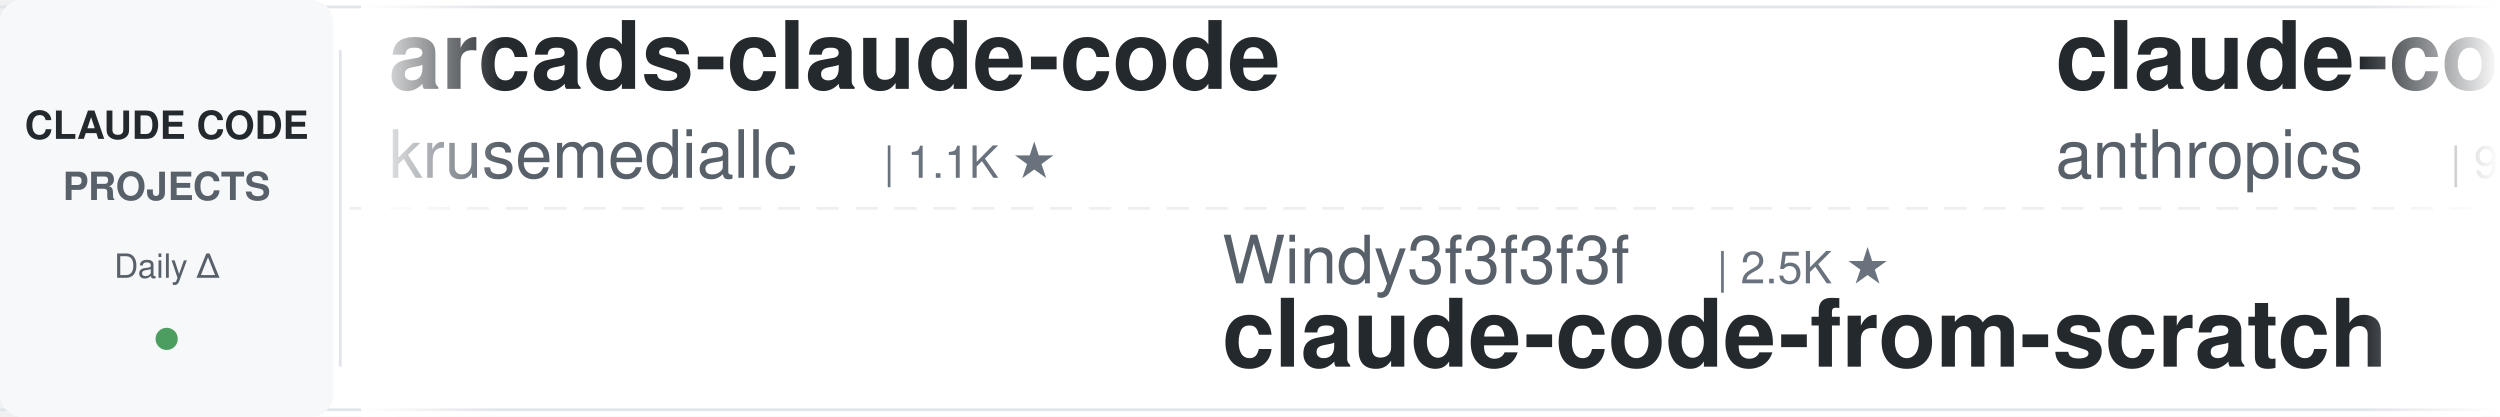
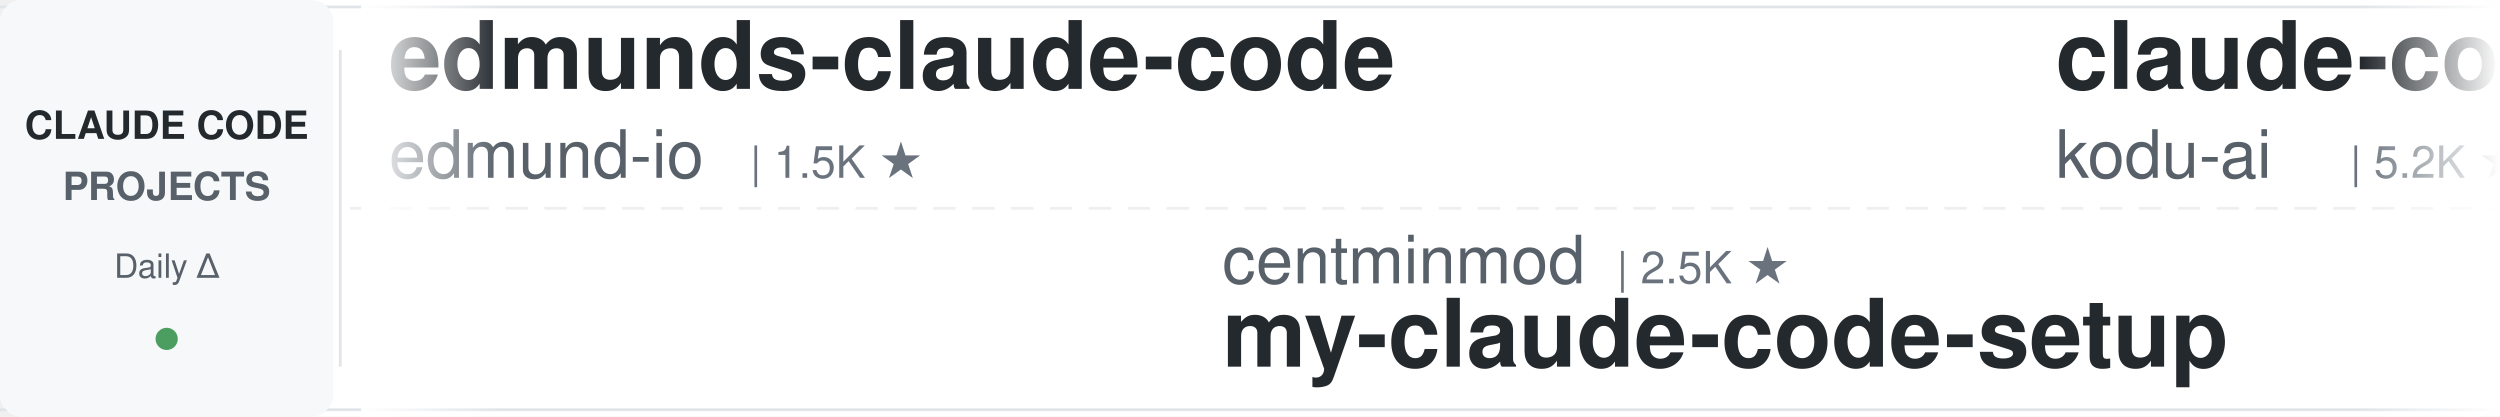
<svg xmlns="http://www.w3.org/2000/svg" width="900" height="150">
  <defs>
    <linearGradient id="awesomeLeftFade" x1="0%" y1="0%" x2="100%" y2="0%">
      <stop offset="0%" style="stop-color:#ffffff;stop-opacity:1" />
      <stop offset="100%" style="stop-color:#ffffff;stop-opacity:0" />
    </linearGradient>
    <linearGradient id="awesomeRightFade" x1="0%" y1="0%" x2="100%" y2="0%">
      <stop offset="0%" style="stop-color:#ffffff;stop-opacity:0" />
      <stop offset="100%" style="stop-color:#ffffff;stop-opacity:1" />
    </linearGradient>
  </defs>
  <rect width="900" height="150" fill="#ffffff" rx="8" />
  <rect x="0" y="2" width="900" height="1" fill="#e1e4e8" />
  <rect x="0" y="147" width="900" height="1" fill="#e1e4e8" />
  <line x1="0" y1="75" x2="900" y2="75" stroke="#e1e4e8" stroke-width="1" stroke-dasharray="8 6" opacity="0.6" />
  <rect x="0" y="0" width="120" height="150" fill="#f6f8fa" rx="8" />
  <text x="60" y="50" font-family="-apple-system, BlinkMacSystemFont, 'Segoe UI', Helvetica, Arial, sans-serif" font-size="14" font-weight="600" fill="#24292e" text-anchor="middle">CLAUDE CODE</text>
  <text x="60" y="72" font-family="-apple-system, BlinkMacSystemFont, 'Segoe UI', Helvetica, Arial, sans-serif" font-size="14" font-weight="600" fill="#586069" text-anchor="middle">PROJECTS</text>
  <text x="60" y="100" font-family="-apple-system, BlinkMacSystemFont, 'Segoe UI', Helvetica, Arial, sans-serif" font-size="12" font-weight="500" fill="#586069" text-anchor="middle">Daily Δ</text>
  <circle cx="60" cy="122" r="4" fill="#22863a" opacity="0.8" />
  <rect x="122" y="18" width="1" height="114" fill="#e1e4e8" />
  <clipPath id="awesomeTickerClip">
    <rect x="130" y="0" width="770" height="150" />
  </clipPath>
  <g clip-path="url(#awesomeTickerClip)">
    <g id="awesomeTickerItems">
      <animateTransform attributeName="transform" attributeType="XML" type="translate" from="0 0" to="-3000 0" dur="54s" repeatCount="indefinite" />
      <g transform="translate(0, 0)">
-         <text x="140" y="32" font-family="-apple-system, BlinkMacSystemFont, 'Segoe UI', Helvetica, Arial, sans-serif" font-size="34" font-weight="600" fill="#24292e">arcads-claude-code</text>
-         <text x="140" y="64" font-family="-apple-system, BlinkMacSystemFont, 'Segoe UI', Helvetica, Arial, sans-serif" font-size="24" font-weight="400" fill="#586069">krusemediallc</text>
-         <text x="318" y="64" font-family="-apple-system, BlinkMacSystemFont, 'Segoe UI', Helvetica, Arial, sans-serif" font-size="16" font-weight="500" fill="#6a737d">| 1.1K ★</text>
+         <text x="140" y="32" font-family="-apple-system, BlinkMacSystemFont, 'Segoe UI', Helvetica, Arial, sans-serif" font-size="34" font-weight="600" fill="#24292e">edmunds-claude-code</text>
+         <text x="140" y="64" font-family="-apple-system, BlinkMacSystemFont, 'Segoe UI', Helvetica, Arial, sans-serif" font-size="24" font-weight="400" fill="#586069">edmund-io</text>
+         <text x="270" y="64" font-family="-apple-system, BlinkMacSystemFont, 'Segoe UI', Helvetica, Arial, sans-serif" font-size="16" font-weight="500" fill="#6a737d">| 1.5K ★</text>
      </g>
      <g transform="translate(300, 0)">
+         <text x="140" y="102" font-family="-apple-system, BlinkMacSystemFont, 'Segoe UI', Helvetica, Arial, sans-serif" font-size="24" font-weight="400" fill="#586069">centminmod</text>
+         <text x="282" y="102" font-family="-apple-system, BlinkMacSystemFont, 'Segoe UI', Helvetica, Arial, sans-serif" font-size="16" font-weight="500" fill="#6a737d">| 2.5K ★</text>
+         <text x="140" y="132" font-family="-apple-system, BlinkMacSystemFont, 'Segoe UI', Helvetica, Arial, sans-serif" font-size="34" font-weight="600" fill="#24292e">my-claude-code-setup</text>
+       </g>
+       <g transform="translate(600, 0)">
+         <text x="140" y="32" font-family="-apple-system, BlinkMacSystemFont, 'Segoe UI', Helvetica, Arial, sans-serif" font-size="34" font-weight="600" fill="#24292e">claude-coder</text>
+         <text x="140" y="64" font-family="-apple-system, BlinkMacSystemFont, 'Segoe UI', Helvetica, Arial, sans-serif" font-size="24" font-weight="400" fill="#586069">kodu-ai</text>
+         <text x="246" y="64" font-family="-apple-system, BlinkMacSystemFont, 'Segoe UI', Helvetica, Arial, sans-serif" font-size="16" font-weight="500" fill="#6a737d">| 5.2K ★</text>
+       </g>
+       <g transform="translate(900, 0)">
+         <text x="140" y="102" font-family="-apple-system, BlinkMacSystemFont, 'Segoe UI', Helvetica, Arial, sans-serif" font-size="24" font-weight="400" fill="#586069">Piebald-AI</text>
+         <text x="282" y="102" font-family="-apple-system, BlinkMacSystemFont, 'Segoe UI', Helvetica, Arial, sans-serif" font-size="16" font-weight="500" fill="#6a737d">| 12.2K ★</text>
+         <text x="368" y="102" font-family="-apple-system, BlinkMacSystemFont, 'Segoe UI', Helvetica, Arial, sans-serif" font-size="16" font-weight="500" fill="#22863a"> +3</text>
+         <text x="140" y="132" font-family="-apple-system, BlinkMacSystemFont, 'Segoe UI', Helvetica, Arial, sans-serif" font-size="34" font-weight="600" fill="#24292e">claude-code-system-promp...</text>
+       </g>
+       <g transform="translate(1200, 0)">
+         <text x="140" y="32" font-family="-apple-system, BlinkMacSystemFont, 'Segoe UI', Helvetica, Arial, sans-serif" font-size="34" font-weight="600" fill="#24292e">claude-code-best-practic...</text>
+         <text x="140" y="64" font-family="-apple-system, BlinkMacSystemFont, 'Segoe UI', Helvetica, Arial, sans-serif" font-size="24" font-weight="400" fill="#586069">shanraisshan</text>
+         <text x="306" y="64" font-family="-apple-system, BlinkMacSystemFont, 'Segoe UI', Helvetica, Arial, sans-serif" font-size="16" font-weight="500" fill="#6a737d">| 64.0K ★</text>
+         <text x="392" y="64" font-family="-apple-system, BlinkMacSystemFont, 'Segoe UI', Helvetica, Arial, sans-serif" font-size="16" font-weight="500" fill="#22863a"> +9</text>
+       </g>
+       <g transform="translate(1500, 0)">
+         <text x="140" y="102" font-family="-apple-system, BlinkMacSystemFont, 'Segoe UI', Helvetica, Arial, sans-serif" font-size="24" font-weight="400" fill="#586069">Windy3f3f3f3f</text>
+         <text x="318" y="102" font-family="-apple-system, BlinkMacSystemFont, 'Segoe UI', Helvetica, Arial, sans-serif" font-size="16" font-weight="500" fill="#6a737d">| 3.4K ★</text>
+         <text x="395" y="102" font-family="-apple-system, BlinkMacSystemFont, 'Segoe UI', Helvetica, Arial, sans-serif" font-size="16" font-weight="500" fill="#22863a"> +1</text>
+         <text x="140" y="132" font-family="-apple-system, BlinkMacSystemFont, 'Segoe UI', Helvetica, Arial, sans-serif" font-size="34" font-weight="600" fill="#24292e">how-claude-code-works</text>
+       </g>
+       <g transform="translate(1800, 0)">
+         <text x="140" y="32" font-family="-apple-system, BlinkMacSystemFont, 'Segoe UI', Helvetica, Arial, sans-serif" font-size="34" font-weight="600" fill="#24292e">Claude-Code-Usage-Monito...</text>
+         <text x="140" y="64" font-family="-apple-system, BlinkMacSystemFont, 'Segoe UI', Helvetica, Arial, sans-serif" font-size="24" font-weight="400" fill="#586069">Maciek-roboblog</text>
+         <text x="342" y="64" font-family="-apple-system, BlinkMacSystemFont, 'Segoe UI', Helvetica, Arial, sans-serif" font-size="16" font-weight="500" fill="#6a737d">| 8.6K ★</text>
+         <text x="419" y="64" font-family="-apple-system, BlinkMacSystemFont, 'Segoe UI', Helvetica, Arial, sans-serif" font-size="16" font-weight="500" fill="#22863a"> +2</text>
+       </g>
+       <g transform="translate(2100, 0)">
+         <text x="140" y="102" font-family="-apple-system, BlinkMacSystemFont, 'Segoe UI', Helvetica, Arial, sans-serif" font-size="24" font-weight="400" fill="#586069">asgeirtj</text>
+         <text x="258" y="102" font-family="-apple-system, BlinkMacSystemFont, 'Segoe UI', Helvetica, Arial, sans-serif" font-size="16" font-weight="500" fill="#6a737d">| 62.2K ★</text>
+         <text x="344" y="102" font-family="-apple-system, BlinkMacSystemFont, 'Segoe UI', Helvetica, Arial, sans-serif" font-size="16" font-weight="500" fill="#22863a"> +20</text>
+         <text x="140" y="132" font-family="-apple-system, BlinkMacSystemFont, 'Segoe UI', Helvetica, Arial, sans-serif" font-size="34" font-weight="600" fill="#24292e">system_prompts_leaks</text>
+       </g>
+       <g transform="translate(2400, 0)">
+         <text x="140" y="32" font-family="-apple-system, BlinkMacSystemFont, 'Segoe UI', Helvetica, Arial, sans-serif" font-size="34" font-weight="600" fill="#24292e">sc-claude-code-files</text>
+         <text x="140" y="64" font-family="-apple-system, BlinkMacSystemFont, 'Segoe UI', Helvetica, Arial, sans-serif" font-size="24" font-weight="400" fill="#586069">https-deeplearning-ai</text>
+         <text x="414" y="64" font-family="-apple-system, BlinkMacSystemFont, 'Segoe UI', Helvetica, Arial, sans-serif" font-size="16" font-weight="500" fill="#6a737d">| 538 ★</text>
+       </g>
+       <g transform="translate(2700, 0)">
        <text x="140" y="102" font-family="-apple-system, BlinkMacSystemFont, 'Segoe UI', Helvetica, Arial, sans-serif" font-size="24" font-weight="400" fill="#586069">Windy3f3f3f3f</text>
        <text x="318" y="102" font-family="-apple-system, BlinkMacSystemFont, 'Segoe UI', Helvetica, Arial, sans-serif" font-size="16" font-weight="500" fill="#6a737d">| 2.5K ★</text>
+         <text x="395" y="102" font-family="-apple-system, BlinkMacSystemFont, 'Segoe UI', Helvetica, Arial, sans-serif" font-size="16" font-weight="500" fill="#22863a"> +1</text>
        <text x="140" y="132" font-family="-apple-system, BlinkMacSystemFont, 'Segoe UI', Helvetica, Arial, sans-serif" font-size="34" font-weight="600" fill="#24292e">claude-code-from-scratch</text>
      </g>
-       <g transform="translate(600, 0)">
-         <text x="140" y="32" font-family="-apple-system, BlinkMacSystemFont, 'Segoe UI', Helvetica, Arial, sans-serif" font-size="34" font-weight="600" fill="#24292e">claude-code-base-action</text>
-         <text x="140" y="64" font-family="-apple-system, BlinkMacSystemFont, 'Segoe UI', Helvetica, Arial, sans-serif" font-size="24" font-weight="400" fill="#586069">anthropics</text>
-         <text x="282" y="64" font-family="-apple-system, BlinkMacSystemFont, 'Segoe UI', Helvetica, Arial, sans-serif" font-size="16" font-weight="500" fill="#6a737d">| 932 ★</text>
-       </g>
-       <g transform="translate(900, 0)">
-         <text x="140" y="102" font-family="-apple-system, BlinkMacSystemFont, 'Segoe UI', Helvetica, Arial, sans-serif" font-size="24" font-weight="400" fill="#586069">Donchitos</text>
-         <text x="270" y="102" font-family="-apple-system, BlinkMacSystemFont, 'Segoe UI', Helvetica, Arial, sans-serif" font-size="16" font-weight="500" fill="#6a737d">| 23.6K ★</text>
-         <text x="356" y="102" font-family="-apple-system, BlinkMacSystemFont, 'Segoe UI', Helvetica, Arial, sans-serif" font-size="16" font-weight="500" fill="#22863a"> +1</text>
-         <text x="140" y="132" font-family="-apple-system, BlinkMacSystemFont, 'Segoe UI', Helvetica, Arial, sans-serif" font-size="34" font-weight="600" fill="#24292e">Claude-Code-Game-Studios</text>
-       </g>
-       <g transform="translate(1200, 0)">
-         <text x="140" y="32" font-family="-apple-system, BlinkMacSystemFont, 'Segoe UI', Helvetica, Arial, sans-serif" font-size="34" font-weight="600" fill="#24292e">Claude-code</text>
-         <text x="140" y="64" font-family="-apple-system, BlinkMacSystemFont, 'Segoe UI', Helvetica, Arial, sans-serif" font-size="24" font-weight="400" fill="#586069">zstmfhy</text>
-         <text x="246" y="64" font-family="-apple-system, BlinkMacSystemFont, 'Segoe UI', Helvetica, Arial, sans-serif" font-size="16" font-weight="500" fill="#6a737d">| 190 ★</text>
-       </g>
-       <g transform="translate(1500, 0)">
-         <text x="140" y="102" font-family="-apple-system, BlinkMacSystemFont, 'Segoe UI', Helvetica, Arial, sans-serif" font-size="24" font-weight="400" fill="#586069">Cranot</text>
-         <text x="234" y="102" font-family="-apple-system, BlinkMacSystemFont, 'Segoe UI', Helvetica, Arial, sans-serif" font-size="16" font-weight="500" fill="#6a737d">| 2.9K ★</text>
-         <text x="140" y="132" font-family="-apple-system, BlinkMacSystemFont, 'Segoe UI', Helvetica, Arial, sans-serif" font-size="34" font-weight="600" fill="#24292e">claude-code-guide</text>
-       </g>
-       <g transform="translate(1800, 0)">
-         <text x="140" y="32" font-family="-apple-system, BlinkMacSystemFont, 'Segoe UI', Helvetica, Arial, sans-serif" font-size="34" font-weight="600" fill="#24292e">claude-code-tips</text>
-         <text x="140" y="64" font-family="-apple-system, BlinkMacSystemFont, 'Segoe UI', Helvetica, Arial, sans-serif" font-size="24" font-weight="400" fill="#586069">ykdojo</text>
-         <text x="234" y="64" font-family="-apple-system, BlinkMacSystemFont, 'Segoe UI', Helvetica, Arial, sans-serif" font-size="16" font-weight="500" fill="#6a737d">| 9.5K ★</text>
-         <text x="311" y="64" font-family="-apple-system, BlinkMacSystemFont, 'Segoe UI', Helvetica, Arial, sans-serif" font-size="16" font-weight="500" fill="#22863a"> +1</text>
-       </g>
-       <g transform="translate(2100, 0)">
-         <text x="140" y="102" font-family="-apple-system, BlinkMacSystemFont, 'Segoe UI', Helvetica, Arial, sans-serif" font-size="24" font-weight="400" fill="#586069">ghuntley</text>
-         <text x="258" y="102" font-family="-apple-system, BlinkMacSystemFont, 'Segoe UI', Helvetica, Arial, sans-serif" font-size="16" font-weight="500" fill="#6a737d">| 987 ★</text>
-         <text x="140" y="132" font-family="-apple-system, BlinkMacSystemFont, 'Segoe UI', Helvetica, Arial, sans-serif" font-size="34" font-weight="600" fill="#24292e">claude-code-source-code-...</text>
-       </g>
-       <g transform="translate(2400, 0)">
-         <text x="140" y="32" font-family="-apple-system, BlinkMacSystemFont, 'Segoe UI', Helvetica, Arial, sans-serif" font-size="34" font-weight="600" fill="#24292e">claude-code-from-source</text>
-         <text x="140" y="64" font-family="-apple-system, BlinkMacSystemFont, 'Segoe UI', Helvetica, Arial, sans-serif" font-size="24" font-weight="400" fill="#586069">alejandrobalderas</text>
-         <text x="366" y="64" font-family="-apple-system, BlinkMacSystemFont, 'Segoe UI', Helvetica, Arial, sans-serif" font-size="16" font-weight="500" fill="#6a737d">| 2.7K ★</text>
-       </g>
-       <g transform="translate(2700, 0)">
-         <text x="140" y="102" font-family="-apple-system, BlinkMacSystemFont, 'Segoe UI', Helvetica, Arial, sans-serif" font-size="24" font-weight="400" fill="#586069">daymade</text>
-         <text x="246" y="102" font-family="-apple-system, BlinkMacSystemFont, 'Segoe UI', Helvetica, Arial, sans-serif" font-size="16" font-weight="500" fill="#6a737d">| 1.3K ★</text>
-         <text x="140" y="132" font-family="-apple-system, BlinkMacSystemFont, 'Segoe UI', Helvetica, Arial, sans-serif" font-size="34" font-weight="600" fill="#24292e">claude-code-skills</text>
-       </g>
      <g transform="translate(3000, 0)">
-         <text x="140" y="32" font-family="-apple-system, BlinkMacSystemFont, 'Segoe UI', Helvetica, Arial, sans-serif" font-size="34" font-weight="600" fill="#24292e">arcads-claude-code</text>
-         <text x="140" y="64" font-family="-apple-system, BlinkMacSystemFont, 'Segoe UI', Helvetica, Arial, sans-serif" font-size="24" font-weight="400" fill="#586069">krusemediallc</text>
-         <text x="318" y="64" font-family="-apple-system, BlinkMacSystemFont, 'Segoe UI', Helvetica, Arial, sans-serif" font-size="16" font-weight="500" fill="#6a737d">| 1.1K ★</text>
+         <text x="140" y="32" font-family="-apple-system, BlinkMacSystemFont, 'Segoe UI', Helvetica, Arial, sans-serif" font-size="34" font-weight="600" fill="#24292e">edmunds-claude-code</text>
+         <text x="140" y="64" font-family="-apple-system, BlinkMacSystemFont, 'Segoe UI', Helvetica, Arial, sans-serif" font-size="24" font-weight="400" fill="#586069">edmund-io</text>
+         <text x="270" y="64" font-family="-apple-system, BlinkMacSystemFont, 'Segoe UI', Helvetica, Arial, sans-serif" font-size="16" font-weight="500" fill="#6a737d">| 1.5K ★</text>
      </g>
      <g transform="translate(3300, 0)">
-         <text x="140" y="102" font-family="-apple-system, BlinkMacSystemFont, 'Segoe UI', Helvetica, Arial, sans-serif" font-size="24" font-weight="400" fill="#586069">Windy3f3f3f3f</text>
-         <text x="318" y="102" font-family="-apple-system, BlinkMacSystemFont, 'Segoe UI', Helvetica, Arial, sans-serif" font-size="16" font-weight="500" fill="#6a737d">| 2.5K ★</text>
-         <text x="140" y="132" font-family="-apple-system, BlinkMacSystemFont, 'Segoe UI', Helvetica, Arial, sans-serif" font-size="34" font-weight="600" fill="#24292e">claude-code-from-scratch</text>
+         <text x="140" y="102" font-family="-apple-system, BlinkMacSystemFont, 'Segoe UI', Helvetica, Arial, sans-serif" font-size="24" font-weight="400" fill="#586069">centminmod</text>
+         <text x="282" y="102" font-family="-apple-system, BlinkMacSystemFont, 'Segoe UI', Helvetica, Arial, sans-serif" font-size="16" font-weight="500" fill="#6a737d">| 2.5K ★</text>
+         <text x="140" y="132" font-family="-apple-system, BlinkMacSystemFont, 'Segoe UI', Helvetica, Arial, sans-serif" font-size="34" font-weight="600" fill="#24292e">my-claude-code-setup</text>
      </g>
      <g transform="translate(3600, 0)">
-         <text x="140" y="32" font-family="-apple-system, BlinkMacSystemFont, 'Segoe UI', Helvetica, Arial, sans-serif" font-size="34" font-weight="600" fill="#24292e">claude-code-base-action</text>
-         <text x="140" y="64" font-family="-apple-system, BlinkMacSystemFont, 'Segoe UI', Helvetica, Arial, sans-serif" font-size="24" font-weight="400" fill="#586069">anthropics</text>
-         <text x="282" y="64" font-family="-apple-system, BlinkMacSystemFont, 'Segoe UI', Helvetica, Arial, sans-serif" font-size="16" font-weight="500" fill="#6a737d">| 932 ★</text>
+         <text x="140" y="32" font-family="-apple-system, BlinkMacSystemFont, 'Segoe UI', Helvetica, Arial, sans-serif" font-size="34" font-weight="600" fill="#24292e">claude-coder</text>
+         <text x="140" y="64" font-family="-apple-system, BlinkMacSystemFont, 'Segoe UI', Helvetica, Arial, sans-serif" font-size="24" font-weight="400" fill="#586069">kodu-ai</text>
+         <text x="246" y="64" font-family="-apple-system, BlinkMacSystemFont, 'Segoe UI', Helvetica, Arial, sans-serif" font-size="16" font-weight="500" fill="#6a737d">| 5.2K ★</text>
      </g>
      <g transform="translate(3900, 0)">
-         <text x="140" y="102" font-family="-apple-system, BlinkMacSystemFont, 'Segoe UI', Helvetica, Arial, sans-serif" font-size="24" font-weight="400" fill="#586069">Donchitos</text>
-         <text x="270" y="102" font-family="-apple-system, BlinkMacSystemFont, 'Segoe UI', Helvetica, Arial, sans-serif" font-size="16" font-weight="500" fill="#6a737d">| 23.6K ★</text>
-         <text x="356" y="102" font-family="-apple-system, BlinkMacSystemFont, 'Segoe UI', Helvetica, Arial, sans-serif" font-size="16" font-weight="500" fill="#22863a"> +1</text>
-         <text x="140" y="132" font-family="-apple-system, BlinkMacSystemFont, 'Segoe UI', Helvetica, Arial, sans-serif" font-size="34" font-weight="600" fill="#24292e">Claude-Code-Game-Studios</text>
+         <text x="140" y="102" font-family="-apple-system, BlinkMacSystemFont, 'Segoe UI', Helvetica, Arial, sans-serif" font-size="24" font-weight="400" fill="#586069">Piebald-AI</text>
+         <text x="282" y="102" font-family="-apple-system, BlinkMacSystemFont, 'Segoe UI', Helvetica, Arial, sans-serif" font-size="16" font-weight="500" fill="#6a737d">| 12.2K ★</text>
+         <text x="368" y="102" font-family="-apple-system, BlinkMacSystemFont, 'Segoe UI', Helvetica, Arial, sans-serif" font-size="16" font-weight="500" fill="#22863a"> +3</text>
+         <text x="140" y="132" font-family="-apple-system, BlinkMacSystemFont, 'Segoe UI', Helvetica, Arial, sans-serif" font-size="34" font-weight="600" fill="#24292e">claude-code-system-promp...</text>
      </g>
    </g>
  </g>
  <rect x="130" y="0" width="50" height="150" fill="url(#awesomeLeftFade)" />
  <rect x="850" y="0" width="50" height="150" fill="url(#awesomeRightFade)" />
</svg>
